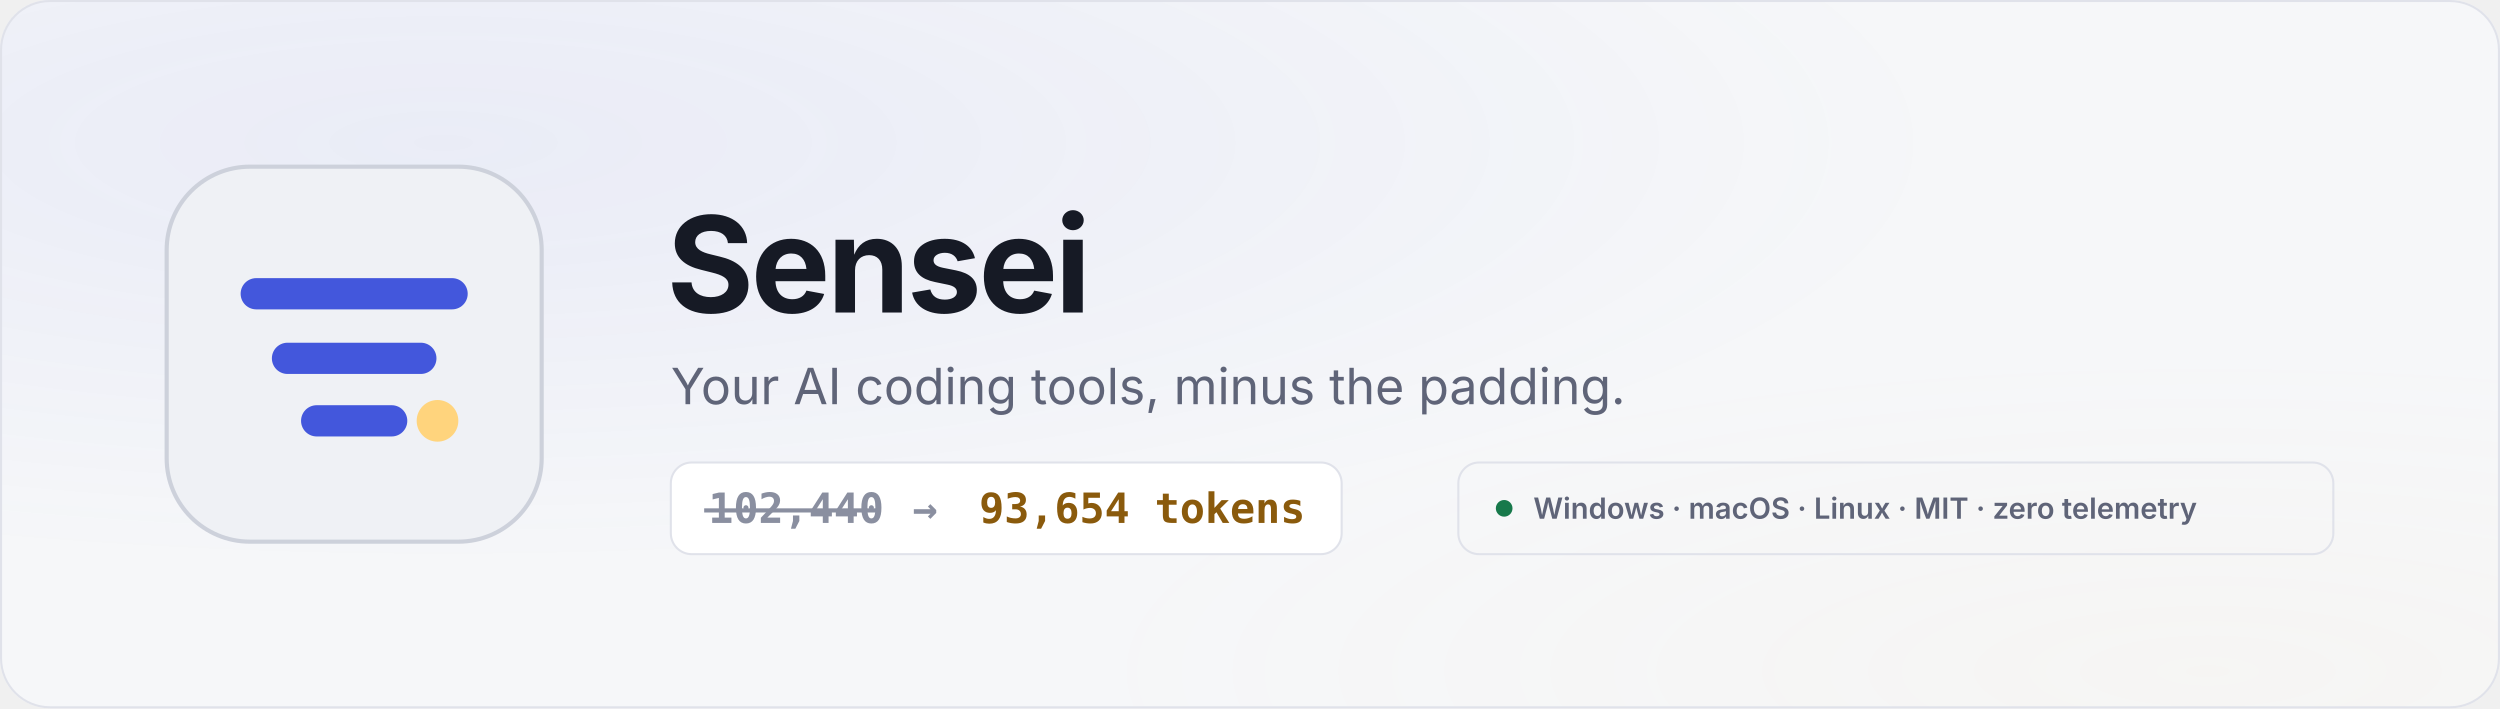
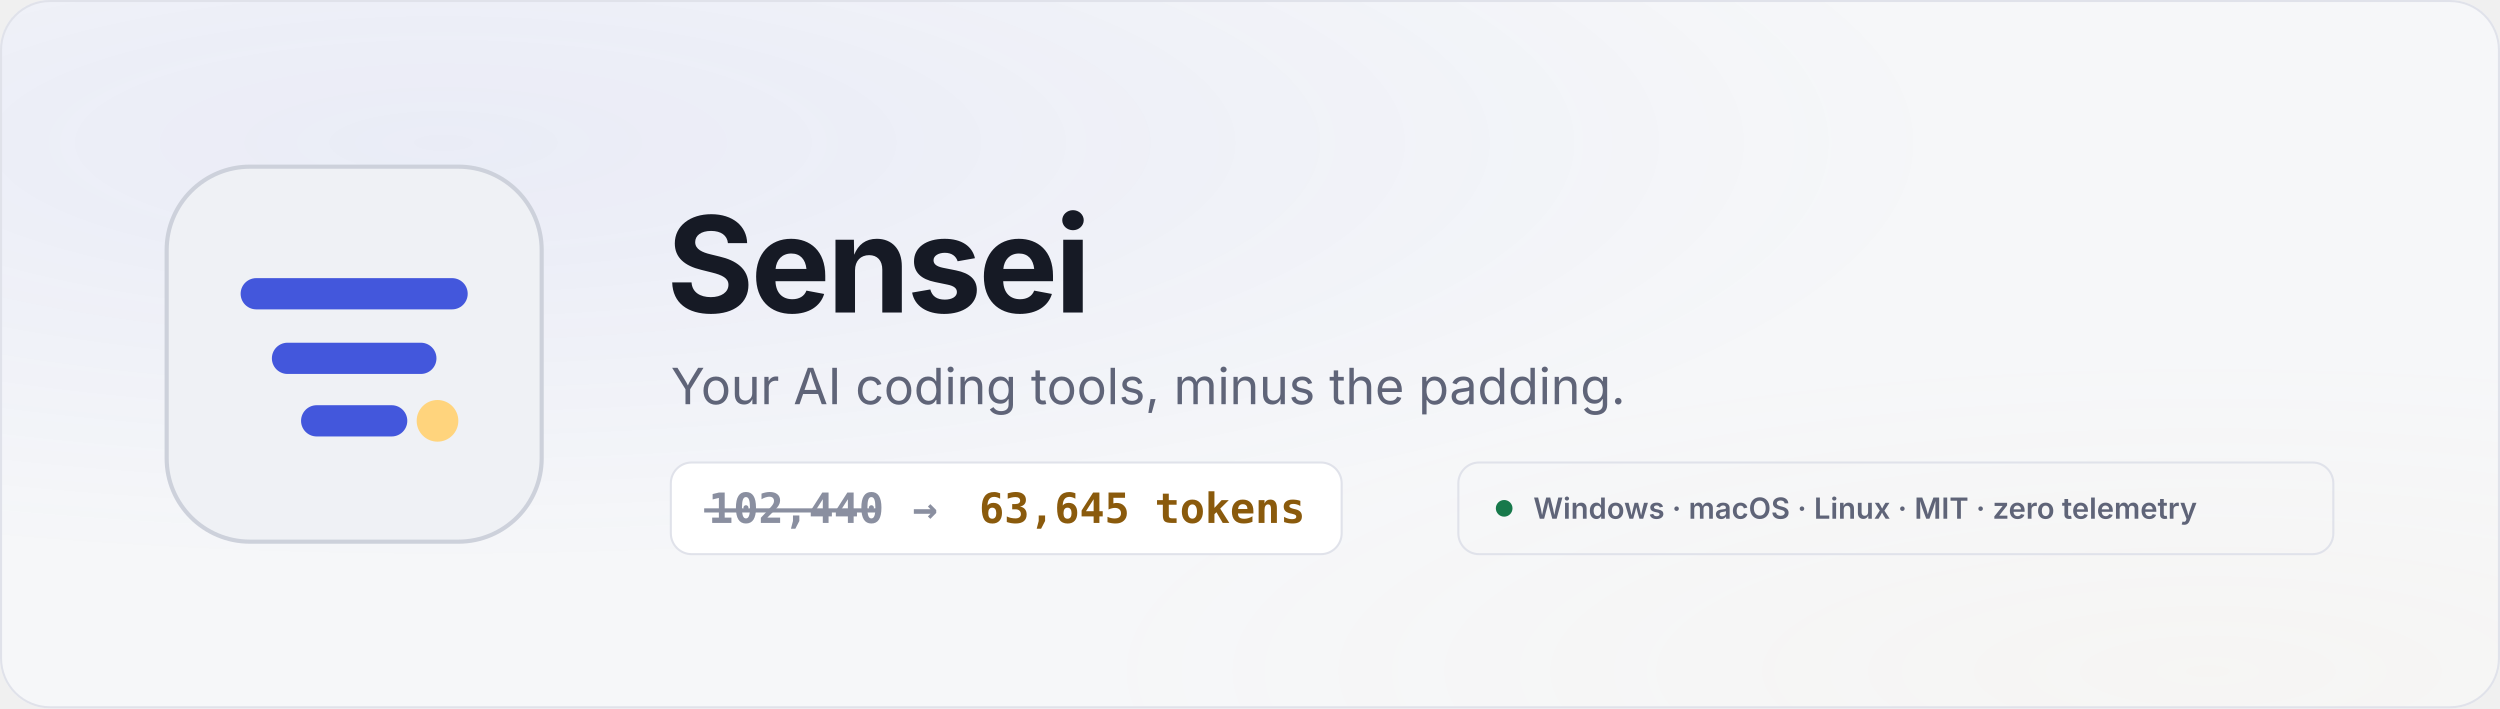
<svg xmlns="http://www.w3.org/2000/svg" width="1200" height="340" viewBox="0 0 1200 340" role="img" aria-labelledby="t d">
  <defs>
    <radialGradient id="glowA" cx="18%" cy="20%" r="60%">
      <stop offset="0" stop-color="#4357dc" stop-opacity="0.07" />
      <stop offset="1" stop-color="#4357dc" stop-opacity="0" />
    </radialGradient>
    <radialGradient id="glowB" cx="88%" cy="95%" r="45%">
      <stop offset="0" stop-color="#ffd47d" stop-opacity="0.042" />
      <stop offset="1" stop-color="#ffd47d" stop-opacity="0" />
    </radialGradient>
  </defs>
  <style>
  .l { stroke: #4357dc; stroke-width: 15; stroke-linecap: round; }
  .l1 { animation: l1 6s cubic-bezier(.4,0,.2,1) infinite; }
  .l2 { animation: l2 6s cubic-bezier(.4,0,.2,1) infinite; }
  .l3 { animation: l3 6s cubic-bezier(.4,0,.2,1) infinite; }
  .dot { fill: #ffd47d; transform-box: fill-box; transform-origin: center; animation: dot 6s ease-in-out infinite; }
  @keyframes l1 { 0%,12% { d: path("M43 61H137"); } 30%,88% { d: path("M43 61H137"); } 100% { d: path("M43 61H137"); } }
  @keyframes l2 { 0%,12% { d: path("M43 92H137"); } 30%,88% { d: path("M58 92H122"); } 100% { d: path("M43 92H137"); } }
  @keyframes l3 { 0%,12% { d: path("M43 122H137"); } 30%,88% { d: path("M72 122H108"); } 100% { d: path("M43 122H137"); } }
  @keyframes dot { 0%,26% { transform: scale(0); opacity: 0; } 34% { transform: scale(1.25); opacity: 1; } 40%,86% { transform: scale(1); opacity: 1; } 96%,100% { transform: scale(0); opacity: 0; } }
  .name { font: 700 64px Inter, 'Segoe UI', -apple-system, BlinkMacSystemFont, Helvetica, Arial, sans-serif; fill: #161a25; letter-spacing: -1.5px; }
  .tag { font: 400 24px Inter, 'Segoe UI', -apple-system, BlinkMacSystemFont, Helvetica, Arial, sans-serif; fill: #5f6478; }
  .chip { font: 600 14px Inter, 'Segoe UI', -apple-system, BlinkMacSystemFont, Helvetica, Arial, sans-serif; fill: #5f6478; }
  .num { font: 700 20px 'JetBrains Mono', 'Cascadia Mono', ui-monospace, Menlo, Consolas, monospace; }
  .before { fill: #8a8fa0; animation: fadeOut 6s ease infinite; }
  .after { fill: #8a5a0c; animation: fadeIn 6s ease infinite; }
  .strike { stroke: #8a8fa0; stroke-width: 2; animation: strike 6s ease infinite; transform-box: fill-box; transform-origin: left; }
  @keyframes strike { 0%,20% { transform: scaleX(0); } 30%,88% { transform: scaleX(1); } 96%,100% { transform: scaleX(0); } }
  @keyframes fadeIn { 0%,26% { opacity: 0; } 36%,86% { opacity: 1; } 96%,100% { opacity: 0; } }
  @keyframes fadeOut { 0%,24% { opacity: 1; } 32%,88% { opacity: .55; } 100% { opacity: 1; } }
  @media (prefers-reduced-motion: reduce) {
    * { animation: none !important; }
  }
</style>
  <rect width="1200" height="340" rx="24" fill="#f6f7f9" />
  <rect width="1200" height="340" rx="24" fill="url(#glowA)" />
  <rect width="1200" height="340" rx="24" fill="url(#glowB)" />
  <rect x="0.5" y="0.5" width="1199" height="339" rx="23.5" fill="none" stroke="#e0e2ea" />
  <g transform="translate(80 80)">
    <rect width="180" height="180" rx="40" fill="#eff1f5" stroke="#cdd1db" stroke-width="2" />
    <g transform="translate(0 0)">
      <path class="l l1" d="M43 61H137" />
      <path class="l l2" d="M58 92H122" />
      <path class="l l3" d="M72 122H108" />
      <circle class="dot" cx="130" cy="122" r="10" />
    </g>
  </g>
  <text x="320" y="150" class="name">Sensei</text>
  <text x="322" y="194" class="tag">Your AI coding tools, minus the padding.</text>
  <g transform="translate(322 222)">
    <rect width="322" height="44" rx="10" fill="#ffffff" stroke="#e0e2ea" />
    <text x="18" y="29" class="num before">102,440</text>
    <line x1="16" y1="23" x2="100" y2="23" class="strike" />
    <text x="116" y="29" class="num" fill="#8a8fa0">→</text>
-     <text x="148" y="29" class="num after">93,654 tokens</text>
+     <text x="148" y="29" class="num after">63,645 tokens</text>
  </g>
  <g transform="translate(700 222)">
    <rect width="420" height="44" rx="10" fill="none" stroke="#e0e2ea" />
    <circle cx="22" cy="22" r="4" fill="#17794b" />
    <text x="36" y="27" class="chip">Windows · macOS · Linux   ·   MIT   ·   zero telemetry</text>
  </g>
</svg>
